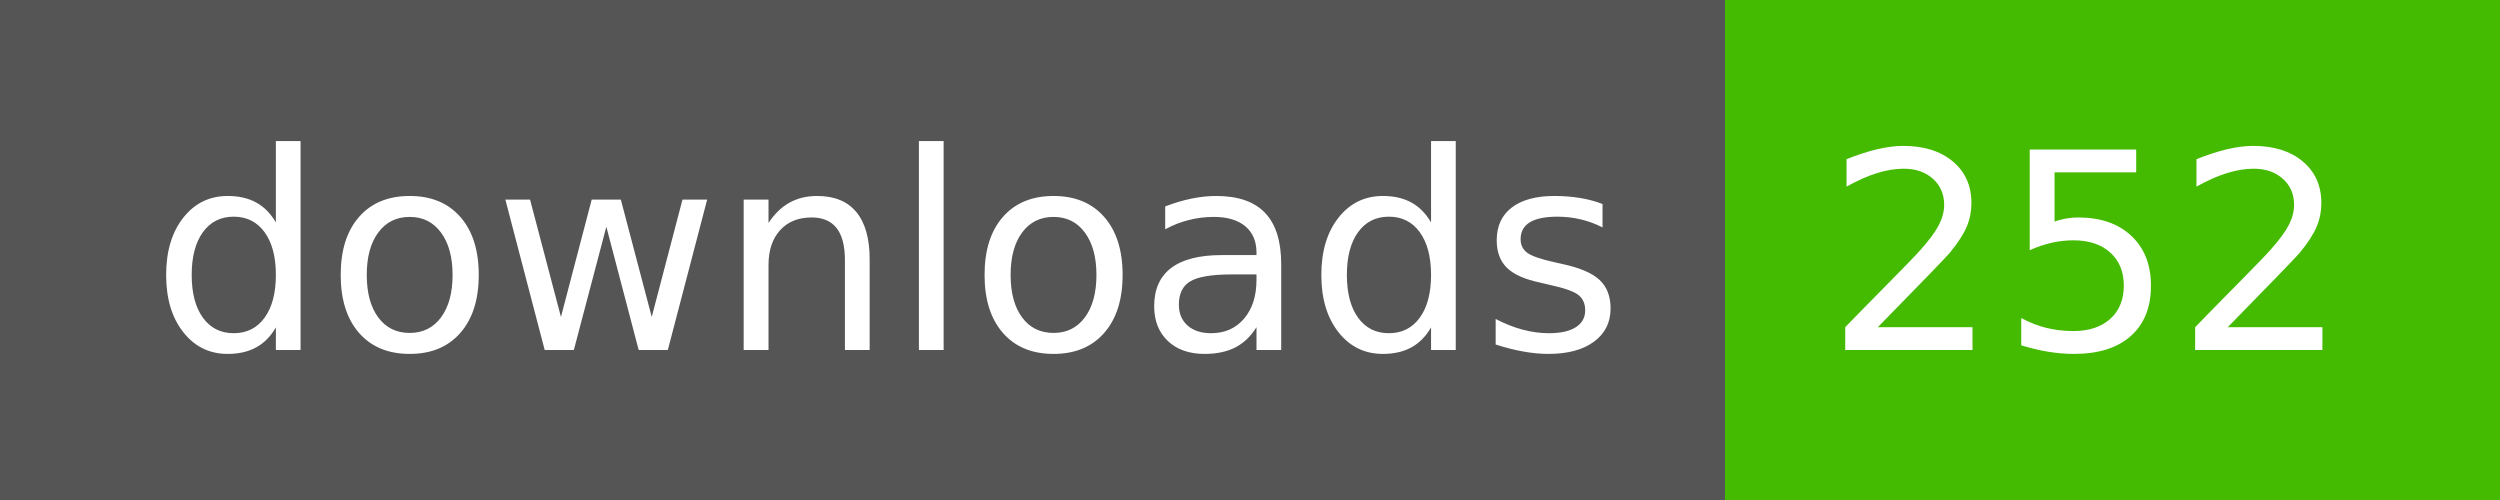
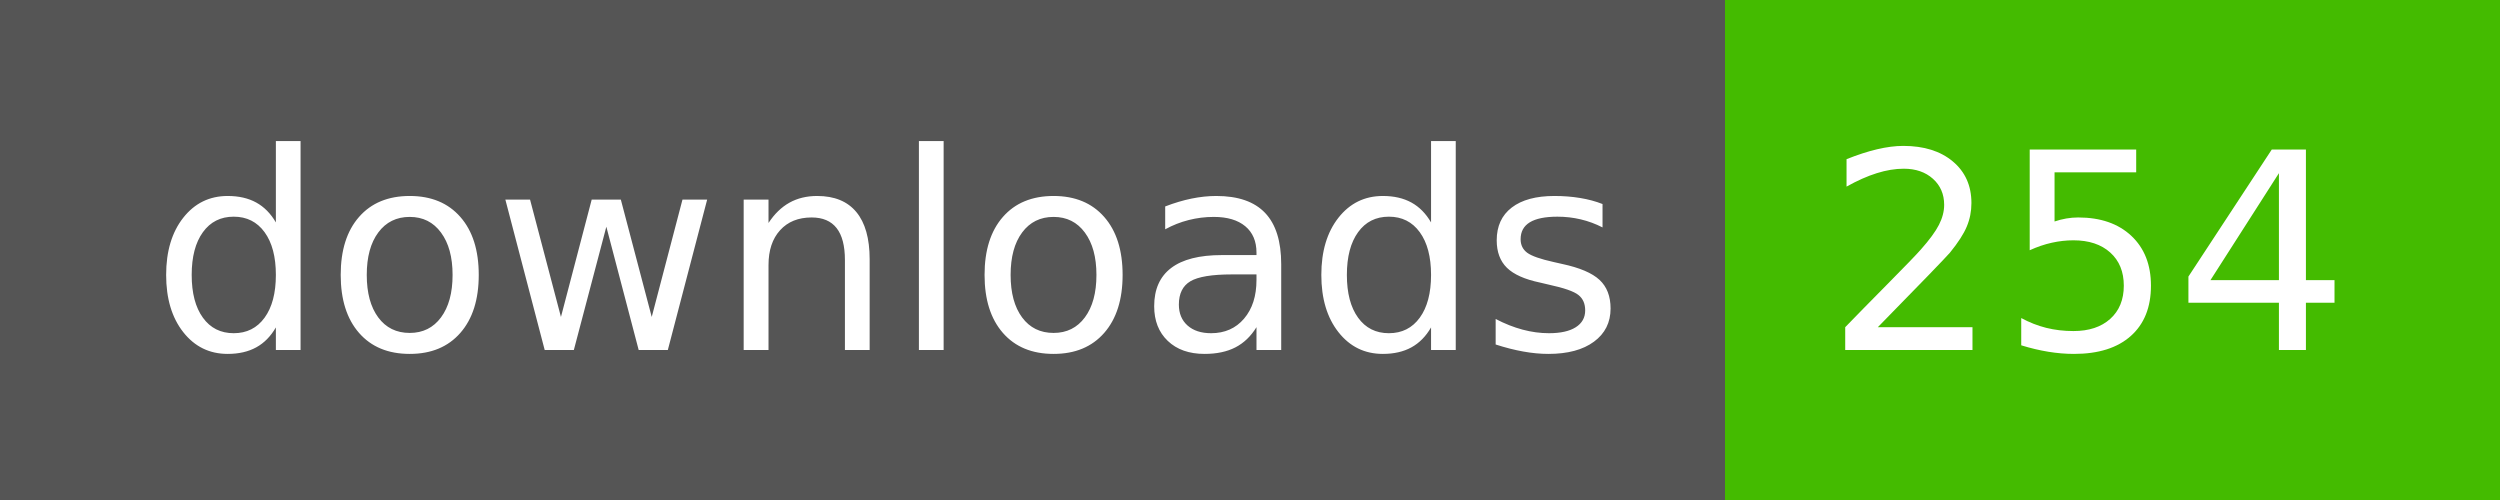
- <svg xmlns="http://www.w3.org/2000/svg" width="100" height="20" role="img" aria-label="downloads: 252">
+ <svg xmlns="http://www.w3.org/2000/svg" width="100" height="20" role="img" aria-label="downloads: 254">
  <g shape-rendering="crispEdges">
    <rect width="69" height="20" fill="#555" />
    <rect x="69" width="31" height="20" fill="#4b0" />
  </g>
  <g fill="#fff" text-anchor="middle" font-family="Verdana,Geneva,DejaVu Sans,sans-serif" text-rendering="geometricPrecision" font-size="110">
    <text x="355" y="140" transform="scale(.1)" fill="#fff" textLength="590">downloads</text>
-     <text x="835" y="140" transform="scale(.1)" fill="#fff" textLength="210">252</text>
+     <text x="835" y="140" transform="scale(.1)" fill="#fff" textLength="210">254</text>
  </g>
</svg>
